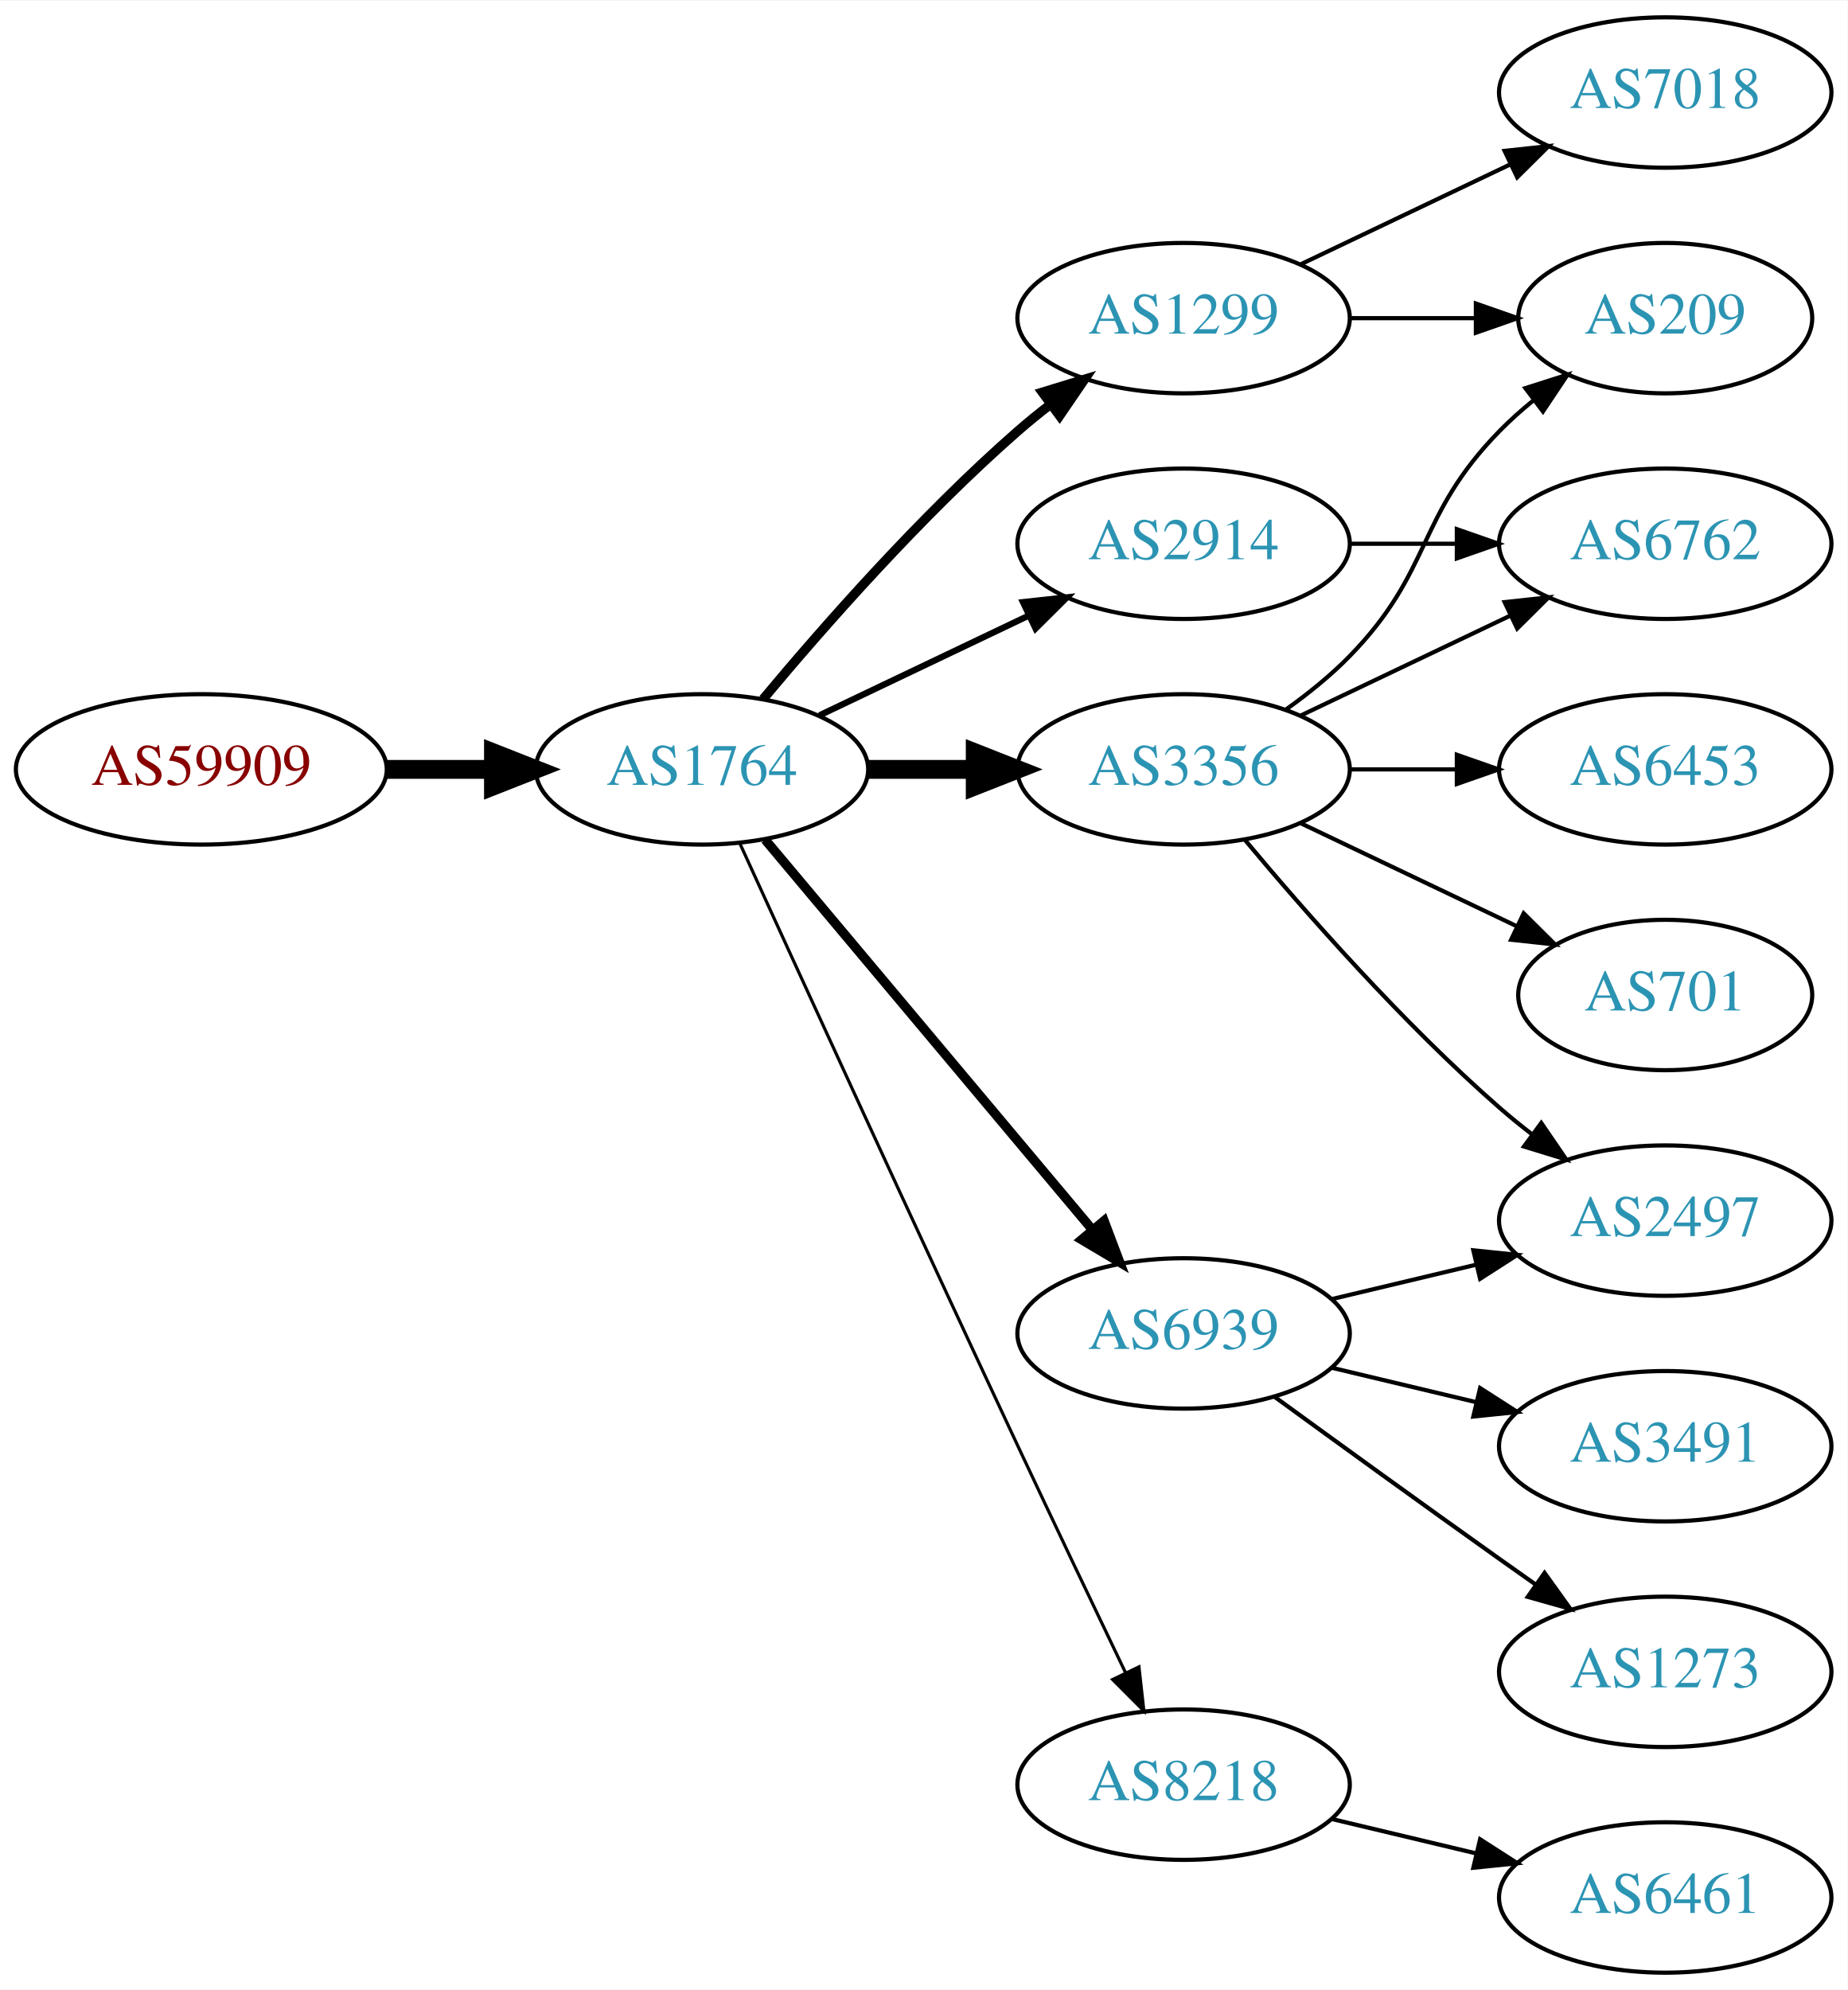
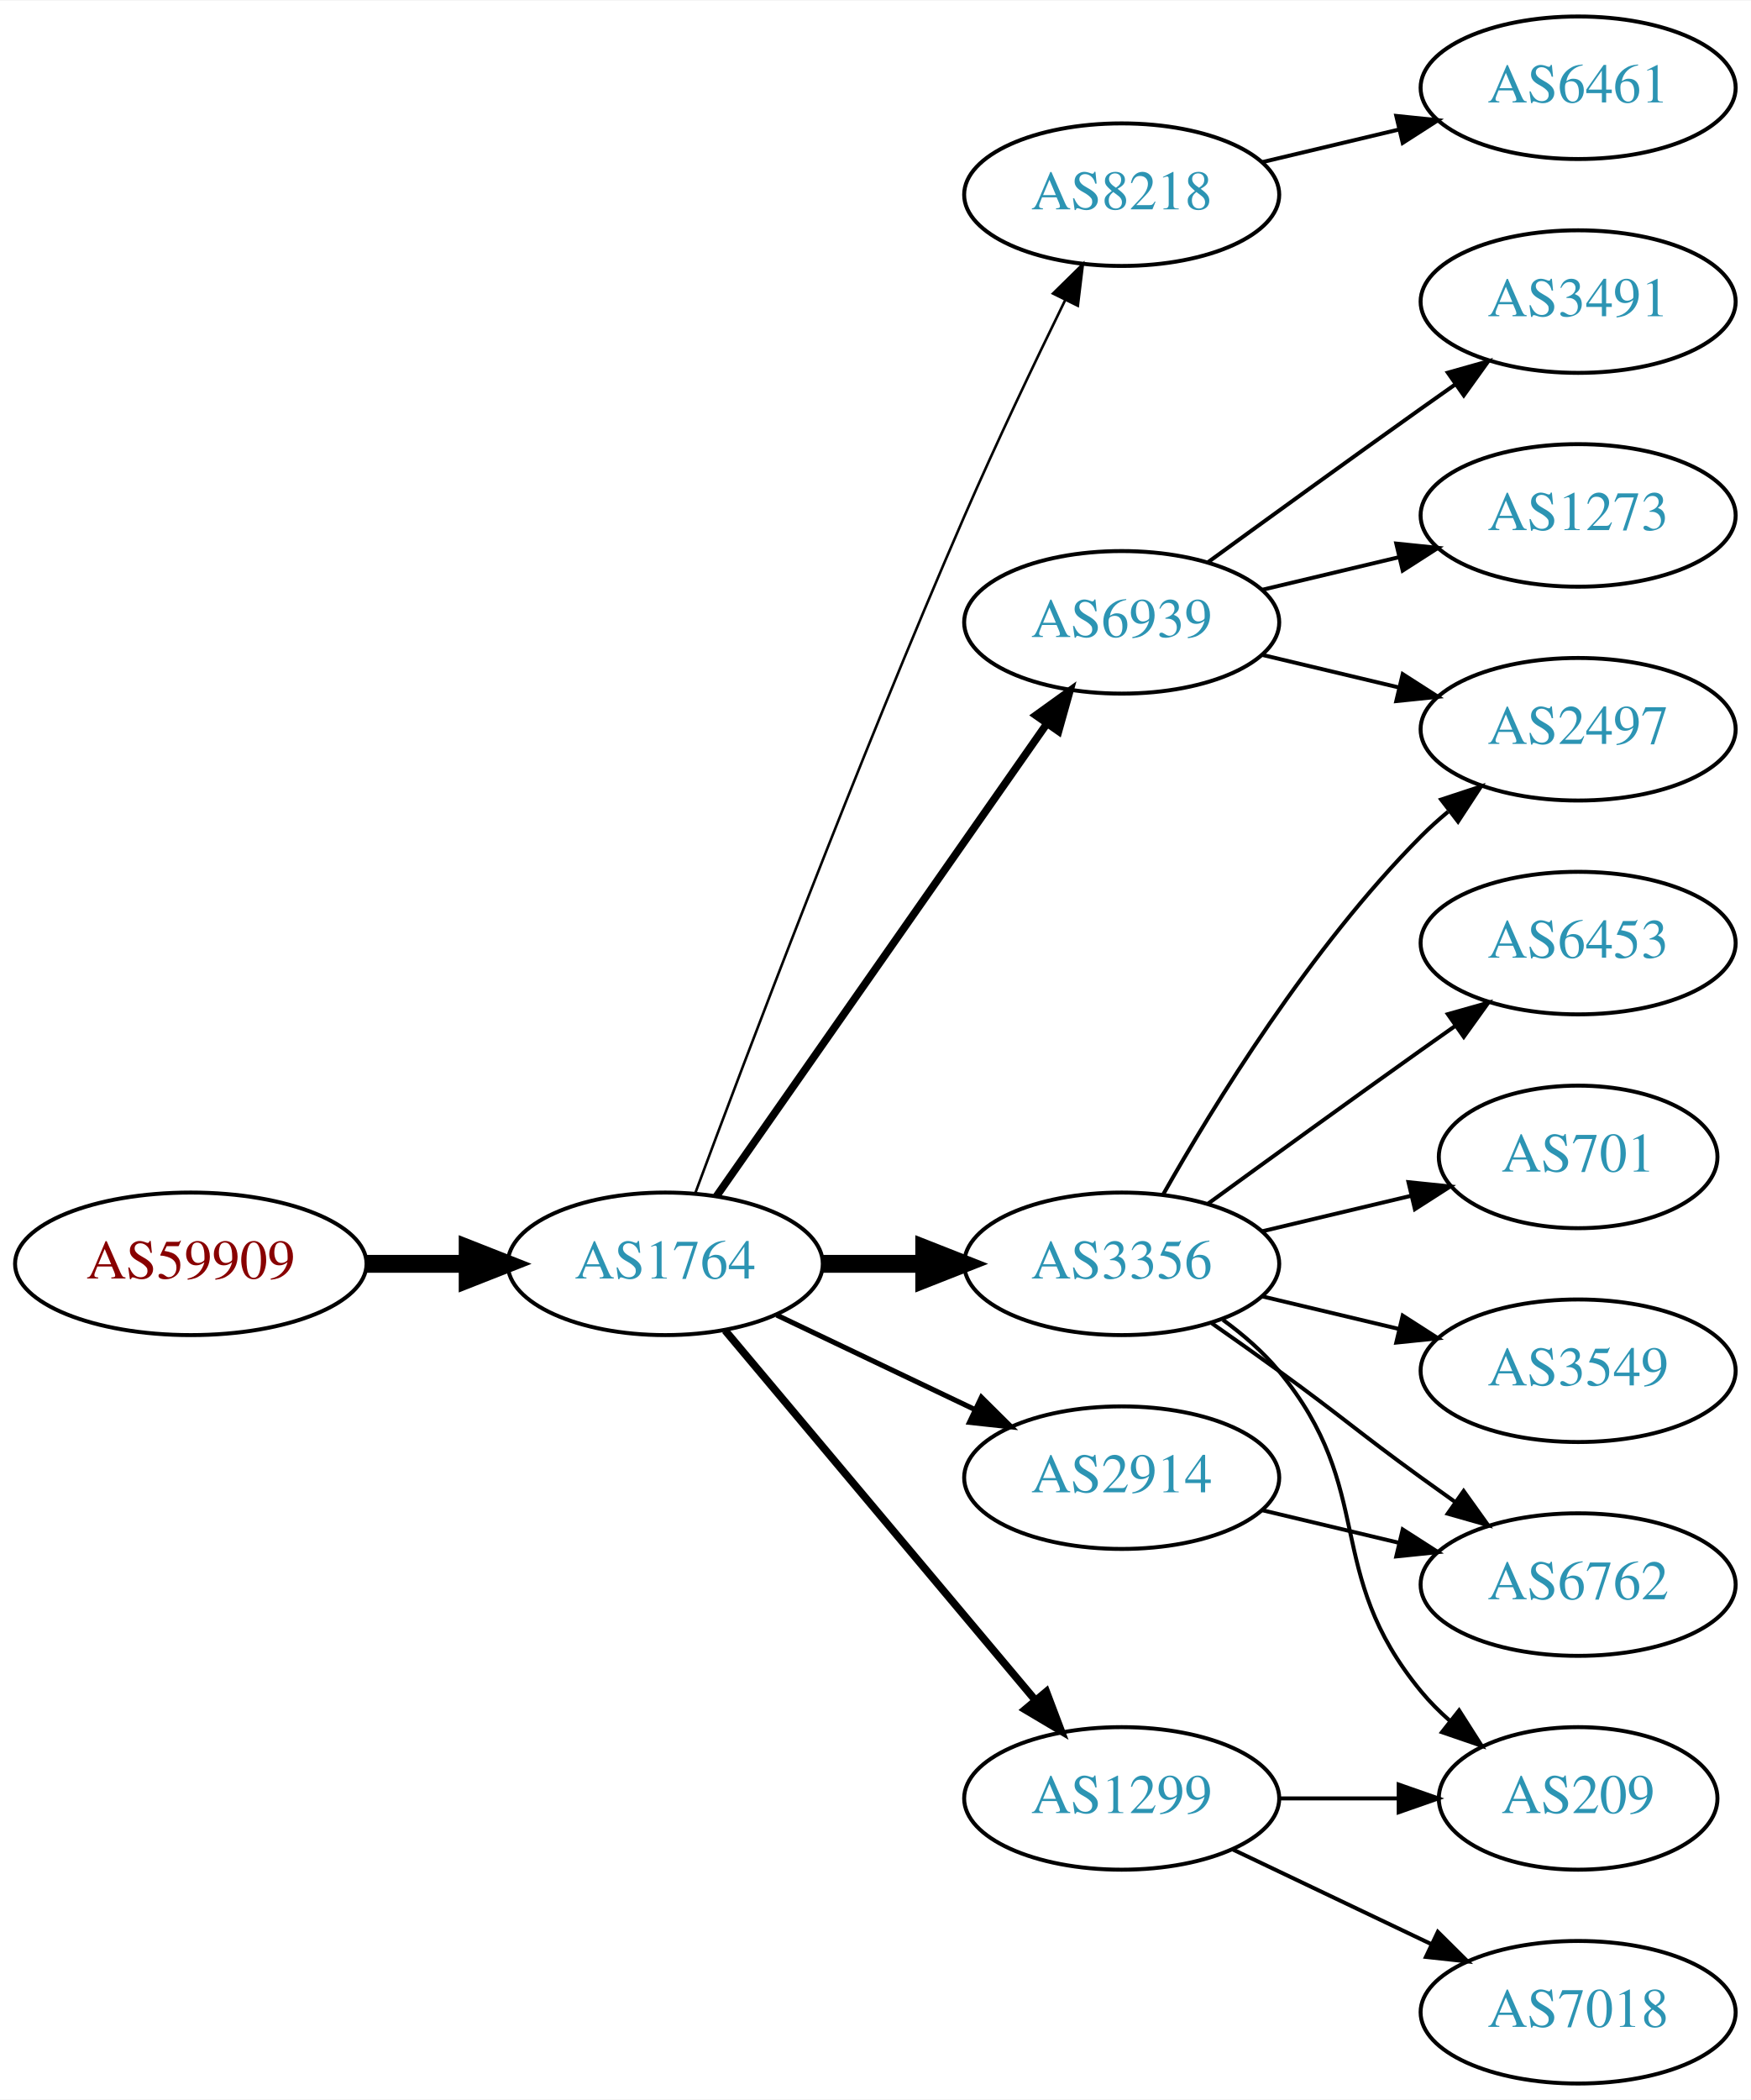
- <svg xmlns="http://www.w3.org/2000/svg" xmlns:xlink="http://www.w3.org/1999/xlink" width="442pt" height="476pt" viewBox="0.00 0.00 442.27 476.00">
-   <g id="graph0" class="graph" transform="scale(1 1) rotate(0) translate(4 472)">
-     <polygon fill="white" stroke="none" points="-4,4 -4,-472 438.271,-472 438.271,4 -4,4" />
+ <svg xmlns="http://www.w3.org/2000/svg" xmlns:xlink="http://www.w3.org/1999/xlink" width="442pt" height="530pt" viewBox="0.00 0.00 442.27 530.00">
+   <g id="graph0" class="graph" transform="scale(1 1) rotate(0) translate(4 526)">
+     <polygon fill="white" stroke="none" points="-4,4 -4,-526 438.271,-526 438.271,4 -4,4" />
    <g id="node1" class="node">
      <g id="a_node1">
        <a xlink:href="/asn/59909" xlink:title="AS59909 ~ Tele-Tec GmbH [AT]">
-           <ellipse fill="#ffffff" stroke="black" cx="44.196" cy="-288" rx="44.393" ry="18" />
-           <text text-anchor="middle" x="44.196" y="-284.3" font-family="Times,serif" font-size="14.00" fill="#880000">AS59909</text>
+           <ellipse fill="#ffffff" stroke="black" cx="44.196" cy="-207" rx="44.393" ry="18" />
+           <text text-anchor="middle" x="44.196" y="-203.3" font-family="Times,serif" font-size="14.00" fill="#880000">AS59909</text>
        </a>
      </g>
    </g>
    <g id="node2" class="node">
      <g id="a_node2">
        <a xlink:href="/asn/1764" xlink:title="AS1764 ~ NEXTLAYER-AS [AT]">
-           <ellipse fill="#ffffff" stroke="black" cx="164.039" cy="-288" rx="39.794" ry="18" />
-           <text text-anchor="middle" x="164.039" y="-284.3" font-family="Times,serif" font-size="14.00" fill="#2c94b3">AS1764</text>
+           <ellipse fill="#ffffff" stroke="black" cx="164.039" cy="-207" rx="39.794" ry="18" />
+           <text text-anchor="middle" x="164.039" y="-203.3" font-family="Times,serif" font-size="14.00" fill="#2c94b3">AS1764</text>
        </a>
      </g>
    </g>
    <g id="edge1" class="edge">
-       <path fill="none" stroke="black" stroke-width="4.5" d="M88.407,-288C96.72,-288 105.482,-288 113.965,-288" />
-       <polygon fill="black" stroke="black" stroke-width="4.5" points="114.123,-291.938 124.123,-288 114.123,-284.063 114.123,-291.938" />
+       <path fill="none" stroke="black" stroke-width="4.5" d="M88.407,-207C96.72,-207 105.482,-207 113.965,-207" />
+       <polygon fill="black" stroke="black" stroke-width="4.5" points="114.123,-210.938 124.123,-207 114.123,-203.063 114.123,-210.938" />
    </g>
    <g id="node3" class="node">
      <g id="a_node3">
-         <a xlink:href="/asn/2914" xlink:title="AS2914 ~ NTT America, Inc. [US]">
-           <ellipse fill="#ffffff" stroke="black" cx="279.332" cy="-342" rx="39.794" ry="18" />
-           <text text-anchor="middle" x="279.332" y="-338.3" font-family="Times,serif" font-size="14.00" fill="#2c94b3">AS2914</text>
+         <a xlink:href="/asn/8218" xlink:title="AS8218 ~ legacy Neotelecoms [FR]">
+           <ellipse fill="#ffffff" stroke="black" cx="279.332" cy="-477" rx="39.794" ry="18" />
+           <text text-anchor="middle" x="279.332" y="-473.3" font-family="Times,serif" font-size="14.00" fill="#2c94b3">AS8218</text>
        </a>
      </g>
    </g>
    <g id="edge2" class="edge">
-       <path fill="none" stroke="black" stroke-width="1.5" d="M192.175,-300.934C207.169,-308.081 225.99,-317.052 242.213,-324.785" />
-       <polygon fill="black" stroke="black" stroke-width="1.5" points="240.884,-328.028 251.417,-329.171 243.895,-321.709 240.884,-328.028" />
+       <path fill="none" stroke="black" stroke-width="0.643" d="M171.632,-224.887C184.176,-258.636 212.644,-333.896 239.685,-396 247.669,-414.337 257.363,-434.649 265.044,-450.346" />
+       <polygon fill="black" stroke="black" stroke-width="0.643" points="261.976,-452.039 269.534,-459.464 268.257,-448.947 261.976,-452.039" />
    </g>
    <g id="node4" class="node">
      <g id="a_node4">
        <a xlink:href="/asn/3356" xlink:title="AS3356 ~ Level 3 Parent, LLC [US]">
-           <ellipse fill="#ffffff" stroke="black" cx="279.332" cy="-288" rx="39.794" ry="18" />
-           <text text-anchor="middle" x="279.332" y="-284.3" font-family="Times,serif" font-size="14.00" fill="#2c94b3">AS3356</text>
+           <ellipse fill="#ffffff" stroke="black" cx="279.332" cy="-207" rx="39.794" ry="18" />
+           <text text-anchor="middle" x="279.332" y="-203.3" font-family="Times,serif" font-size="14.00" fill="#2c94b3">AS3356</text>
        </a>
      </g>
    </g>
    <g id="edge3" class="edge">
-       <path fill="none" stroke="black" stroke-width="4.5" d="M203.711,-288C211.914,-288 220.678,-288 229.21,-288" />
-       <polygon fill="black" stroke="black" stroke-width="4.5" points="229.449,-291.938 239.449,-288 229.449,-284.063 229.449,-291.938" />
+       <path fill="none" stroke="black" stroke-width="4.5" d="M203.711,-207C211.914,-207 220.678,-207 229.21,-207" />
+       <polygon fill="black" stroke="black" stroke-width="4.5" points="229.449,-210.938 239.449,-207 229.449,-203.063 229.449,-210.938" />
    </g>
    <g id="node5" class="node">
      <g id="a_node5">
-         <a xlink:href="/asn/6939" xlink:title="AS6939 ~ Hurricane Electric LLC [US]">
-           <ellipse fill="#ffffff" stroke="black" cx="279.332" cy="-153" rx="39.794" ry="18" />
-           <text text-anchor="middle" x="279.332" y="-149.3" font-family="Times,serif" font-size="14.00" fill="#2c94b3">AS6939</text>
+         <a xlink:href="/asn/1299" xlink:title="AS1299 ~ Telia Carrier [EU]">
+           <ellipse fill="#ffffff" stroke="black" cx="279.332" cy="-72" rx="39.794" ry="18" />
+           <text text-anchor="middle" x="279.332" y="-68.3" font-family="Times,serif" font-size="14.00" fill="#2c94b3">AS1299</text>
        </a>
      </g>
    </g>
    <g id="edge4" class="edge">
-       <path fill="none" stroke="black" stroke-width="2.25" d="M179.158,-271.175C198.833,-247.731 234.637,-205.066 257.415,-177.924" />
-       <polygon fill="black" stroke="black" stroke-width="2.25" points="260.287,-179.947 264.034,-170.037 254.925,-175.447 260.287,-179.947" />
+       <path fill="none" stroke="black" stroke-width="1.929" d="M179.158,-190.175C198.833,-166.731 234.637,-124.066 257.415,-96.924" />
+       <polygon fill="black" stroke="black" stroke-width="1.929" points="260.287,-98.947 264.034,-89.037 254.925,-94.447 260.287,-98.947" />
    </g>
    <g id="node6" class="node">
      <g id="a_node6">
-         <a xlink:href="/asn/1299" xlink:title="AS1299 ~ Telia Carrier [EU]">
-           <ellipse fill="#ffffff" stroke="black" cx="279.332" cy="-396" rx="39.794" ry="18" />
-           <text text-anchor="middle" x="279.332" y="-392.3" font-family="Times,serif" font-size="14.00" fill="#2c94b3">AS1299</text>
+         <a xlink:href="/asn/6939" xlink:title="AS6939 ~ Hurricane Electric LLC [US]">
+           <ellipse fill="#ffffff" stroke="black" cx="279.332" cy="-369" rx="39.794" ry="18" />
+           <text text-anchor="middle" x="279.332" y="-365.3" font-family="Times,serif" font-size="14.00" fill="#2c94b3">AS6939</text>
        </a>
      </g>
    </g>
    <g id="edge5" class="edge">
-       <path fill="none" stroke="black" stroke-width="2.25" d="M178.669,-304.817C192.951,-321.929 216.498,-348.745 239.685,-369 242.151,-371.154 244.789,-373.294 247.487,-375.372" />
-       <polygon fill="black" stroke="black" stroke-width="2.25" points="245.512,-378.264 255.641,-381.37 249.66,-372.625 245.512,-378.264" />
+       <path fill="none" stroke="black" stroke-width="1.929" d="M176.949,-224.031C196.871,-252.517 237.06,-309.985 260.41,-343.374" />
+       <polygon fill="black" stroke="black" stroke-width="1.929" points="257.641,-345.521 266.24,-351.71 263.377,-341.509 257.641,-345.521" />
    </g>
    <g id="node7" class="node">
      <g id="a_node7">
-         <a xlink:href="/asn/8218" xlink:title="AS8218 ~ legacy Neotelecoms [FR]">
-           <ellipse fill="#ffffff" stroke="black" cx="279.332" cy="-45" rx="39.794" ry="18" />
-           <text text-anchor="middle" x="279.332" y="-41.3" font-family="Times,serif" font-size="14.00" fill="#2c94b3">AS8218</text>
+         <a xlink:href="/asn/2914" xlink:title="AS2914 ~ NTT America, Inc. [US]">
+           <ellipse fill="#ffffff" stroke="black" cx="279.332" cy="-153" rx="39.794" ry="18" />
+           <text text-anchor="middle" x="279.332" y="-149.3" font-family="Times,serif" font-size="14.00" fill="#2c94b3">AS2914</text>
        </a>
      </g>
    </g>
    <g id="edge6" class="edge">
-       <path fill="none" stroke="black" stroke-width="0.75" d="M173.026,-270.464C186.602,-240.704 215.099,-178.43 239.685,-126 248.176,-107.892 257.868,-87.579 265.422,-71.825" />
-       <polygon fill="black" stroke="black" stroke-width="0.75" points="268.647,-73.195 269.82,-62.665 262.337,-70.165 268.647,-73.195" />
+       <path fill="none" stroke="black" stroke-width="1.286" d="M192.175,-194.066C207.169,-186.919 225.99,-177.948 242.213,-170.215" />
+       <polygon fill="black" stroke="black" stroke-width="1.286" points="243.895,-173.291 251.417,-165.829 240.884,-166.972 243.895,-173.291" />
    </g>
    <g id="node8" class="node">
      <g id="a_node8">
-         <a xlink:href="/asn/6762" xlink:title="AS6762 ~ TELECOM ITALIA SPARKLE S.p.A. [IT]">
-           <ellipse fill="#ffffff" stroke="black" cx="394.625" cy="-342" rx="39.794" ry="18" />
-           <text text-anchor="middle" x="394.625" y="-338.3" font-family="Times,serif" font-size="14.00" fill="#2c94b3">AS6762</text>
+         <a xlink:href="/asn/6461" xlink:title="AS6461 ~ ZAYO-6461 [US]">
+           <ellipse fill="#ffffff" stroke="black" cx="394.625" cy="-504" rx="39.794" ry="18" />
+           <text text-anchor="middle" x="394.625" y="-500.3" font-family="Times,serif" font-size="14.00" fill="#2c94b3">AS6461</text>
        </a>
      </g>
    </g>
    <g id="edge7" class="edge">
-       <path fill="none" stroke="black" d="M319.004,-342C327.207,-342 335.971,-342 344.503,-342" />
-       <polygon fill="black" stroke="black" points="344.742,-345.5 354.742,-342 344.742,-338.5 344.742,-345.5" />
-     </g>
-     <g id="edge11" class="edge">
-       <path fill="none" stroke="black" d="M307.468,-300.934C322.462,-308.081 341.283,-317.052 357.506,-324.785" />
-       <polygon fill="black" stroke="black" points="356.177,-328.028 366.71,-329.171 359.188,-321.709 356.177,-328.028" />
+       <path fill="none" stroke="black" d="M314.939,-485.248C325.81,-487.838 337.964,-490.735 349.407,-493.462" />
+       <polygon fill="black" stroke="black" points="348.69,-496.889 359.229,-495.803 350.313,-490.08 348.69,-496.889" />
    </g>
    <g id="node9" class="node">
      <g id="a_node9">
-         <a xlink:href="/asn/209" xlink:title="AS209 ~ CenturyLink Communications, LLC [US]">
-           <ellipse fill="#ffffff" stroke="black" cx="394.625" cy="-396" rx="35.194" ry="18" />
-           <text text-anchor="middle" x="394.625" y="-392.3" font-family="Times,serif" font-size="14.00" fill="#2c94b3">AS209</text>
+         <a xlink:href="/asn/6453" xlink:title="AS6453 ~ TATA COMMUNICATIONS (AMERICA) INC [US]">
+           <ellipse fill="#ffffff" stroke="black" cx="394.625" cy="-288" rx="39.794" ry="18" />
+           <text text-anchor="middle" x="394.625" y="-284.3" font-family="Times,serif" font-size="14.00" fill="#2c94b3">AS6453</text>
        </a>
      </g>
    </g>
    <g id="edge8" class="edge">
-       <path fill="none" stroke="black" d="M303.926,-302.389C309.182,-306.148 314.513,-310.437 318.978,-315 339.151,-335.617 334.806,-348.383 354.978,-369 357.457,-371.534 360.204,-373.983 363.056,-376.304" />
-       <polygon fill="black" stroke="black" points="361.148,-379.248 371.242,-382.468 365.359,-373.657 361.148,-379.248" />
+       <path fill="none" stroke="black" d="M301.18,-222.222C316.114,-233.091 336.727,-248.025 354.978,-261 357.799,-263.005 360.742,-265.085 363.69,-267.159" />
+       <polygon fill="black" stroke="black" points="361.717,-270.05 371.914,-272.926 365.736,-264.319 361.717,-270.05" />
    </g>
    <g id="node10" class="node">
      <g id="a_node10">
+         <a xlink:href="/asn/2497" xlink:title="AS2497 ~ Internet Initiative Japan Inc. [JP]">
+           <ellipse fill="#ffffff" stroke="black" cx="394.625" cy="-342" rx="39.794" ry="18" />
+           <text text-anchor="middle" x="394.625" y="-338.3" font-family="Times,serif" font-size="14.00" fill="#2c94b3">AS2497</text>
+         </a>
+       </g>
+     </g>
+     <g id="edge9" class="edge">
+       <path fill="none" stroke="black" d="M289.791,-224.49C302.573,-247.096 327.005,-286.886 354.978,-315 357.089,-317.121 359.385,-319.188 361.77,-321.171" />
+       <polygon fill="black" stroke="black" points="360.023,-324.242 370.086,-327.556 364.286,-318.69 360.023,-324.242" />
+     </g>
+     <g id="node11" class="node">
+       <g id="a_node11">
+         <a xlink:href="/asn/209" xlink:title="AS209 ~ CenturyLink Communications, LLC [US]">
+           <ellipse fill="#ffffff" stroke="black" cx="394.625" cy="-72" rx="35.194" ry="18" />
+           <text text-anchor="middle" x="394.625" y="-68.3" font-family="Times,serif" font-size="14.00" fill="#2c94b3">AS209</text>
+         </a>
+       </g>
+     </g>
+     <g id="edge10" class="edge">
+       <path fill="none" stroke="black" d="M304.912,-192.844C310.007,-189.128 315.02,-184.799 318.978,-180 344.043,-149.606 329.913,-129.394 354.978,-99 357.113,-96.411 359.556,-93.959 362.152,-91.666" />
+       <polygon fill="black" stroke="black" points="364.56,-94.225 370.251,-85.288 360.229,-88.725 364.56,-94.225" />
+     </g>
+     <g id="node12" class="node">
+       <g id="a_node12">
+         <a xlink:href="/asn/6762" xlink:title="AS6762 ~ TELECOM ITALIA SPARKLE S.p.A. [IT]">
+           <ellipse fill="#ffffff" stroke="black" cx="394.625" cy="-126" rx="39.794" ry="18" />
+           <text text-anchor="middle" x="394.625" y="-122.3" font-family="Times,serif" font-size="14.00" fill="#2c94b3">AS6762</text>
+         </a>
+       </g>
+     </g>
+     <g id="edge11" class="edge">
+       <path fill="none" stroke="black" d="M302.089,-191.991C307.623,-188.121 313.542,-183.936 318.978,-180 335.178,-168.271 338.778,-164.729 354.978,-153 357.781,-150.971 360.712,-148.875 363.653,-146.79" />
+       <polygon fill="black" stroke="black" points="365.704,-149.627 371.868,-141.009 361.675,-143.903 365.704,-149.627" />
+     </g>
+     <g id="node13" class="node">
+       <g id="a_node13">
        <a xlink:href="/asn/701" xlink:title="AS701 ~ UUNET [US]">
          <ellipse fill="#ffffff" stroke="black" cx="394.625" cy="-234" rx="35.194" ry="18" />
          <text text-anchor="middle" x="394.625" y="-230.3" font-family="Times,serif" font-size="14.00" fill="#2c94b3">AS701</text>
        </a>
      </g>
    </g>
-     <g id="edge9" class="edge">
-       <path fill="none" stroke="black" d="M307.468,-275.066C322.9,-267.71 342.385,-258.423 358.92,-250.541" />
-       <polygon fill="black" stroke="black" points="360.741,-253.551 368.262,-246.089 357.729,-247.232 360.741,-253.551" />
-     </g>
-     <g id="node11" class="node">
-       <g id="a_node11">
-         <a xlink:href="/asn/6453" xlink:title="AS6453 ~ TATA COMMUNICATIONS (AMERICA) INC [US]">
-           <ellipse fill="#ffffff" stroke="black" cx="394.625" cy="-288" rx="39.794" ry="18" />
-           <text text-anchor="middle" x="394.625" y="-284.3" font-family="Times,serif" font-size="14.00" fill="#2c94b3">AS6453</text>
-         </a>
-       </g>
-     </g>
-     <g id="edge10" class="edge">
-       <path fill="none" stroke="black" d="M319.004,-288C327.207,-288 335.971,-288 344.503,-288" />
-       <polygon fill="black" stroke="black" points="344.742,-291.5 354.742,-288 344.742,-284.5 344.742,-291.5" />
-     </g>
-     <g id="node12" class="node">
-       <g id="a_node12">
-         <a xlink:href="/asn/2497" xlink:title="AS2497 ~ Internet Initiative Japan Inc. [JP]">
-           <ellipse fill="#ffffff" stroke="black" cx="394.625" cy="-180" rx="39.794" ry="18" />
-           <text text-anchor="middle" x="394.625" y="-176.3" font-family="Times,serif" font-size="14.00" fill="#2c94b3">AS2497</text>
-         </a>
-       </g>
-     </g>
    <g id="edge12" class="edge">
-       <path fill="none" stroke="black" d="M293.962,-271.183C308.244,-254.071 331.791,-227.255 354.978,-207 357.444,-204.846 360.082,-202.706 362.78,-200.628" />
-       <polygon fill="black" stroke="black" points="364.953,-203.375 370.934,-194.63 360.805,-197.736 364.953,-203.375" />
-     </g>
-     <g id="edge13" class="edge">
-       <path fill="none" stroke="black" d="M314.939,-161.248C325.81,-163.838 337.964,-166.735 349.407,-169.462" />
-       <polygon fill="black" stroke="black" points="348.69,-172.889 359.229,-171.803 350.313,-166.08 348.69,-172.889" />
-     </g>
-     <g id="node13" class="node">
-       <g id="a_node13">
-         <a xlink:href="/asn/1273" xlink:title="AS1273 ~ Vodafone Group PLC [EU]">
-           <ellipse fill="#ffffff" stroke="black" cx="394.625" cy="-72" rx="39.794" ry="18" />
-           <text text-anchor="middle" x="394.625" y="-68.3" font-family="Times,serif" font-size="14.00" fill="#2c94b3">AS1273</text>
-         </a>
-       </g>
-     </g>
-     <g id="edge14" class="edge">
-       <path fill="none" stroke="black" d="M301.18,-137.778C316.114,-126.909 336.727,-111.975 354.978,-99 357.799,-96.995 360.742,-94.915 363.69,-92.841" />
-       <polygon fill="black" stroke="black" points="365.736,-95.681 371.914,-87.074 361.717,-89.95 365.736,-95.681" />
+       <path fill="none" stroke="black" d="M314.939,-215.248C326.733,-218.058 340.038,-221.229 352.306,-224.153" />
+       <polygon fill="black" stroke="black" points="351.772,-227.624 362.311,-226.537 353.394,-220.814 351.772,-227.624" />
    </g>
    <g id="node14" class="node">
      <g id="a_node14">
+         <a xlink:href="/asn/3549" xlink:title="AS3549 ~ Level 3 Parent, LLC [US]">
+           <ellipse fill="#ffffff" stroke="black" cx="394.625" cy="-180" rx="39.794" ry="18" />
+           <text text-anchor="middle" x="394.625" y="-176.3" font-family="Times,serif" font-size="14.00" fill="#2c94b3">AS3549</text>
+         </a>
+       </g>
+     </g>
+     <g id="edge13" class="edge">
+       <path fill="none" stroke="black" d="M314.939,-198.752C325.81,-196.162 337.964,-193.265 349.407,-190.538" />
+       <polygon fill="black" stroke="black" points="350.313,-193.92 359.229,-188.197 348.69,-187.111 350.313,-193.92" />
+     </g>
+     <g id="edge17" class="edge">
+       <path fill="none" stroke="black" d="M319.004,-72C328.709,-72 339.2,-72 349.163,-72" />
+       <polygon fill="black" stroke="black" points="349.299,-75.5 359.299,-72 349.299,-68.5 349.299,-75.5" />
+     </g>
+     <g id="node17" class="node">
+       <g id="a_node17">
+         <a xlink:href="/asn/7018" xlink:title="AS7018 ~ AT&amp;T Services, Inc. [US]">
+           <ellipse fill="#ffffff" stroke="black" cx="394.625" cy="-18" rx="39.794" ry="18" />
+           <text text-anchor="middle" x="394.625" y="-14.3" font-family="Times,serif" font-size="14.00" fill="#2c94b3">AS7018</text>
+         </a>
+       </g>
+     </g>
+     <g id="edge18" class="edge">
+       <path fill="none" stroke="black" d="M307.468,-59.066C322.462,-51.919 341.283,-42.948 357.506,-35.215" />
+       <polygon fill="black" stroke="black" points="359.188,-38.291 366.71,-30.829 356.177,-31.972 359.188,-38.291" />
+     </g>
+     <g id="edge15" class="edge">
+       <path fill="none" stroke="black" d="M314.939,-360.752C325.81,-358.162 337.964,-355.265 349.407,-352.538" />
+       <polygon fill="black" stroke="black" points="350.313,-355.92 359.229,-350.197 348.69,-349.111 350.313,-355.92" />
+     </g>
+     <g id="node15" class="node">
+       <g id="a_node15">
        <a xlink:href="/asn/3491" xlink:title="AS3491 ~ PCCW Global, Inc. [US]">
-           <ellipse fill="#ffffff" stroke="black" cx="394.625" cy="-126" rx="39.794" ry="18" />
-           <text text-anchor="middle" x="394.625" y="-122.3" font-family="Times,serif" font-size="14.00" fill="#2c94b3">AS3491</text>
-         </a>
-       </g>
-     </g>
-     <g id="edge15" class="edge">
+           <ellipse fill="#ffffff" stroke="black" cx="394.625" cy="-450" rx="39.794" ry="18" />
+           <text text-anchor="middle" x="394.625" y="-446.3" font-family="Times,serif" font-size="14.00" fill="#2c94b3">AS3491</text>
+         </a>
+       </g>
+     </g>
+     <g id="edge14" class="edge">
+       <path fill="none" stroke="black" d="M301.18,-384.222C316.114,-395.091 336.727,-410.025 354.978,-423 357.799,-425.005 360.742,-427.085 363.69,-429.159" />
+       <polygon fill="black" stroke="black" points="361.717,-432.05 371.914,-434.926 365.736,-426.319 361.717,-432.05" />
+     </g>
+     <g id="node16" class="node">
+       <g id="a_node16">
+         <a xlink:href="/asn/1273" xlink:title="AS1273 ~ Vodafone Group PLC [EU]">
+           <ellipse fill="#ffffff" stroke="black" cx="394.625" cy="-396" rx="39.794" ry="18" />
+           <text text-anchor="middle" x="394.625" y="-392.3" font-family="Times,serif" font-size="14.00" fill="#2c94b3">AS1273</text>
+         </a>
+       </g>
+     </g>
+     <g id="edge16" class="edge">
+       <path fill="none" stroke="black" d="M314.939,-377.248C325.81,-379.838 337.964,-382.735 349.407,-385.462" />
+       <polygon fill="black" stroke="black" points="348.69,-388.889 359.229,-387.803 350.313,-382.08 348.69,-388.889" />
+     </g>
+     <g id="edge19" class="edge">
      <path fill="none" stroke="black" d="M314.939,-144.752C325.81,-142.162 337.964,-139.265 349.407,-136.538" />
      <polygon fill="black" stroke="black" points="350.313,-139.92 359.229,-134.197 348.69,-133.111 350.313,-139.92" />
    </g>
-     <g id="edge16" class="edge">
-       <path fill="none" stroke="black" d="M319.004,-396C328.709,-396 339.2,-396 349.163,-396" />
-       <polygon fill="black" stroke="black" points="349.299,-399.5 359.299,-396 349.299,-392.5 349.299,-399.5" />
-     </g>
-     <g id="node15" class="node">
-       <g id="a_node15">
-         <a xlink:href="/asn/7018" xlink:title="AS7018 ~ AT&amp;T Services, Inc. [US]">
-           <ellipse fill="#ffffff" stroke="black" cx="394.625" cy="-450" rx="39.794" ry="18" />
-           <text text-anchor="middle" x="394.625" y="-446.3" font-family="Times,serif" font-size="14.00" fill="#2c94b3">AS7018</text>
-         </a>
-       </g>
-     </g>
-     <g id="edge17" class="edge">
-       <path fill="none" stroke="black" d="M307.468,-408.934C322.462,-416.081 341.283,-425.052 357.506,-432.785" />
-       <polygon fill="black" stroke="black" points="356.177,-436.028 366.71,-437.171 359.188,-429.709 356.177,-436.028" />
-     </g>
-     <g id="node16" class="node">
-       <g id="a_node16">
-         <a xlink:href="/asn/6461" xlink:title="AS6461 ~ ZAYO-6461 [US]">
-           <ellipse fill="#ffffff" stroke="black" cx="394.625" cy="-18" rx="39.794" ry="18" />
-           <text text-anchor="middle" x="394.625" y="-14.3" font-family="Times,serif" font-size="14.00" fill="#2c94b3">AS6461</text>
-         </a>
-       </g>
-     </g>
-     <g id="edge18" class="edge">
-       <path fill="none" stroke="black" d="M314.939,-36.752C325.81,-34.162 337.964,-31.265 349.407,-28.538" />
-       <polygon fill="black" stroke="black" points="350.313,-31.92 359.229,-26.197 348.69,-25.111 350.313,-31.92" />
-     </g>
  </g>
</svg>
